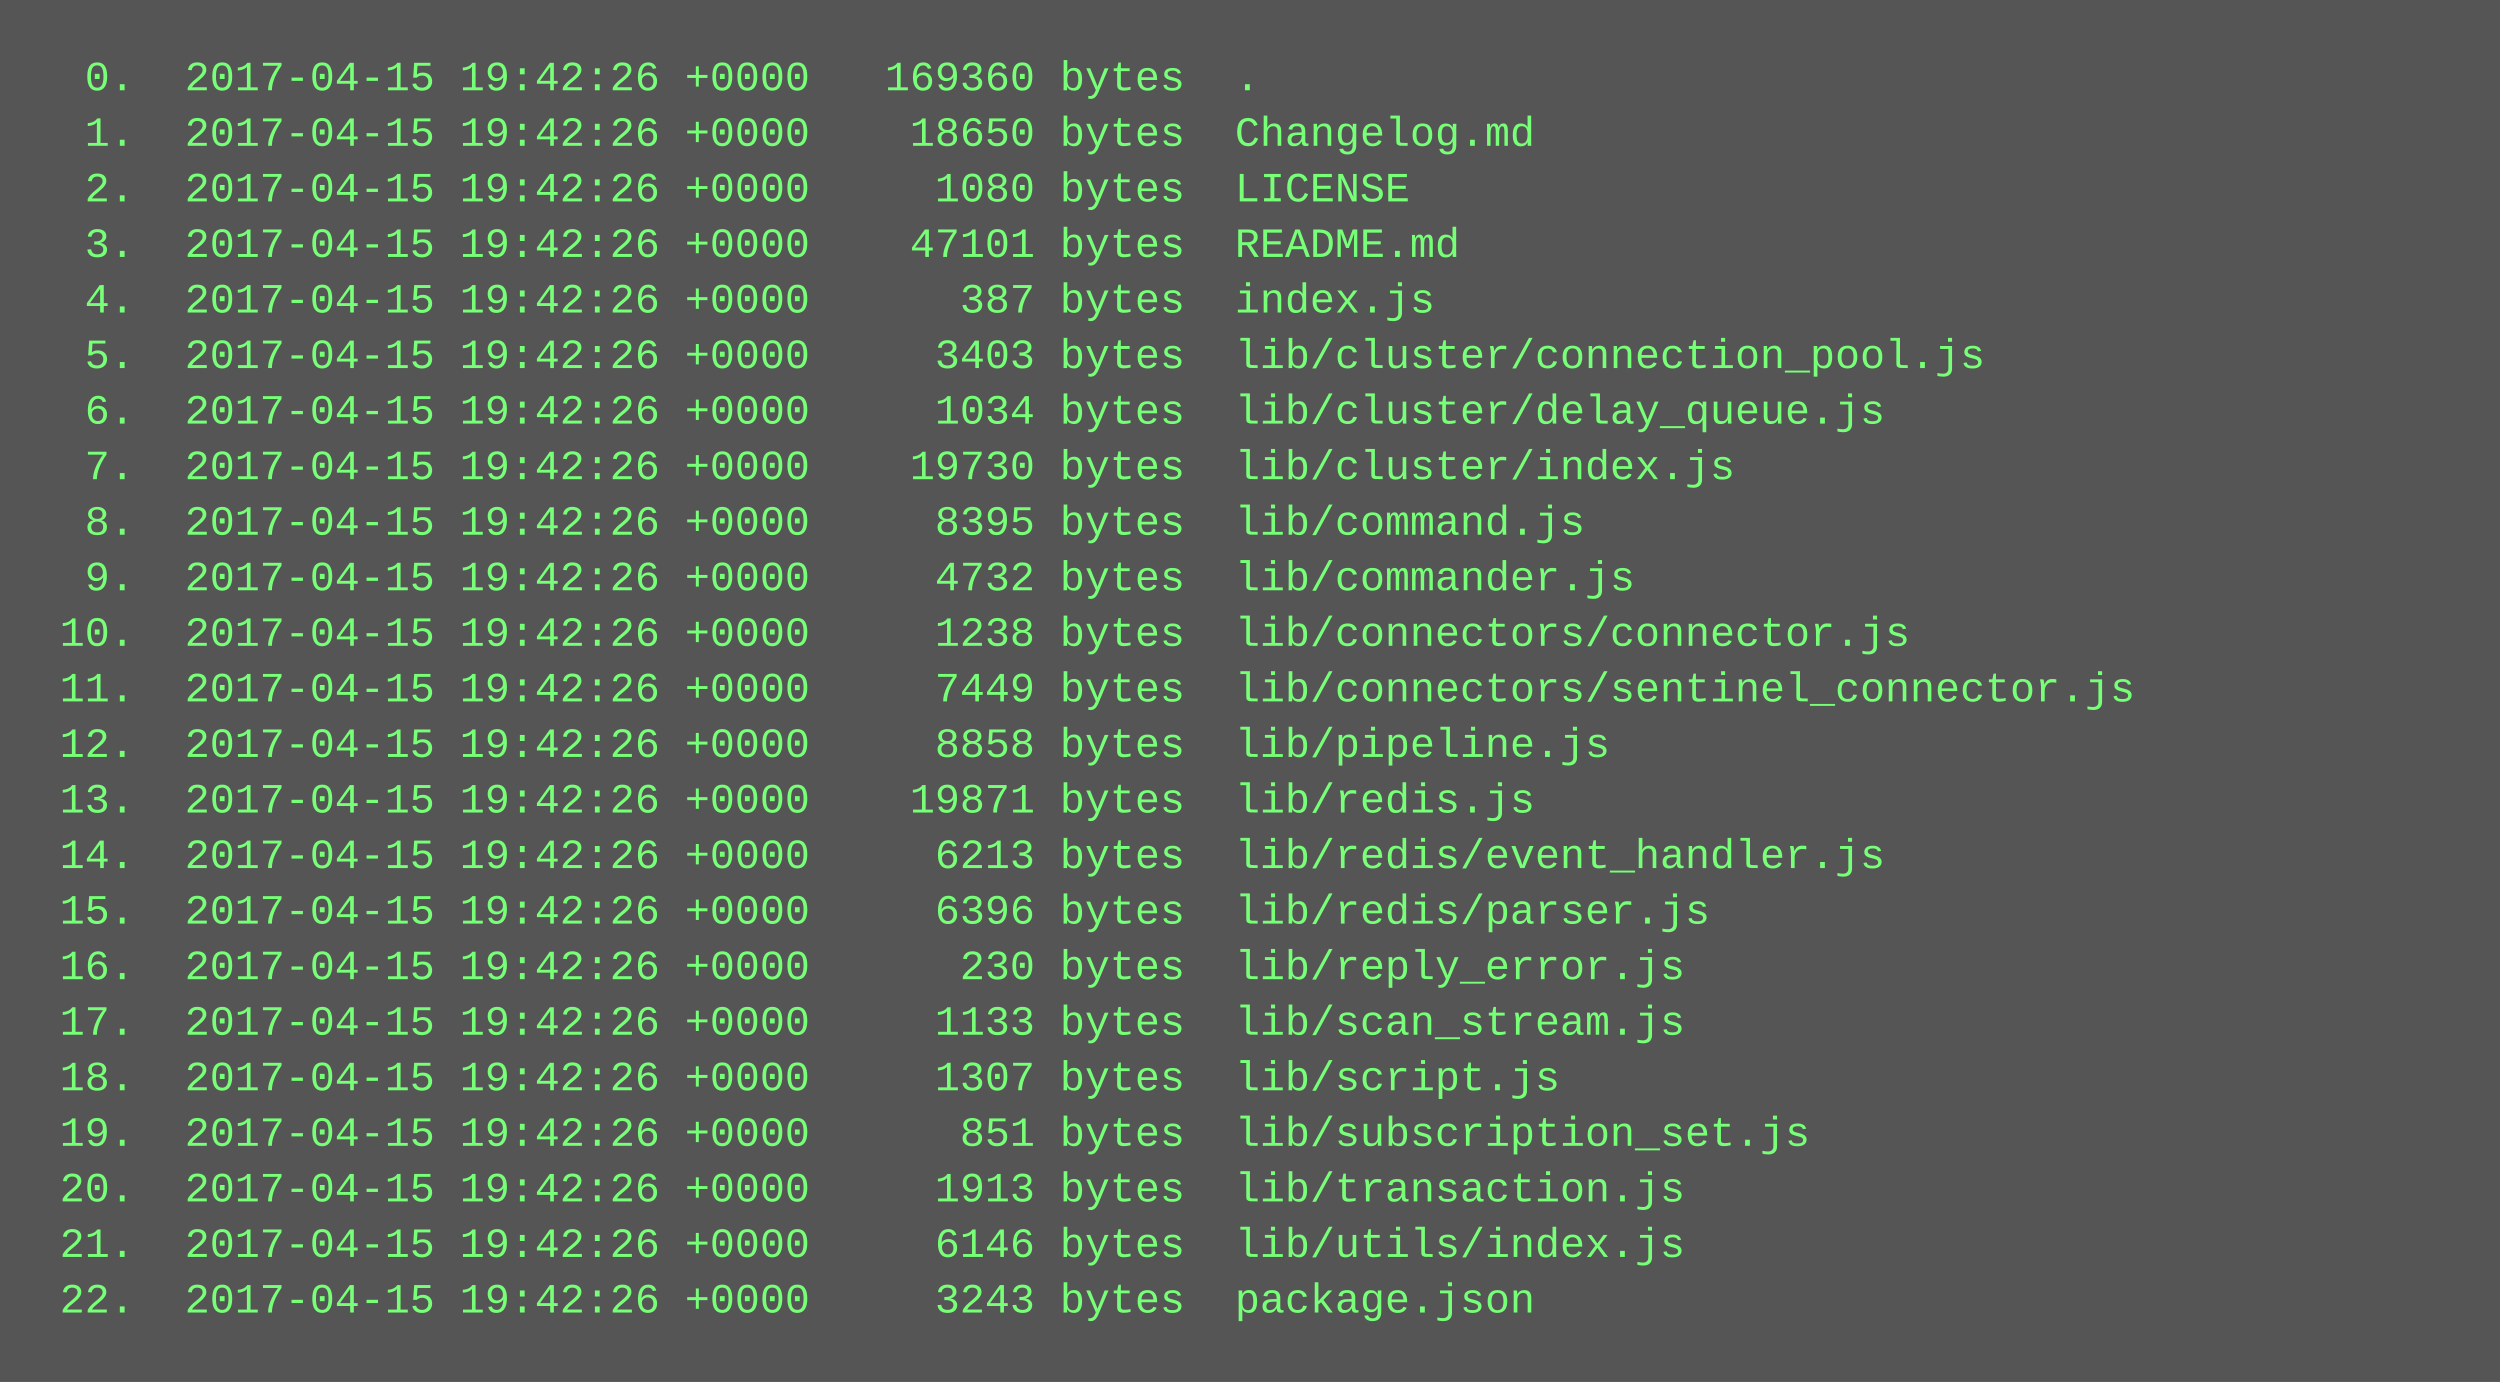
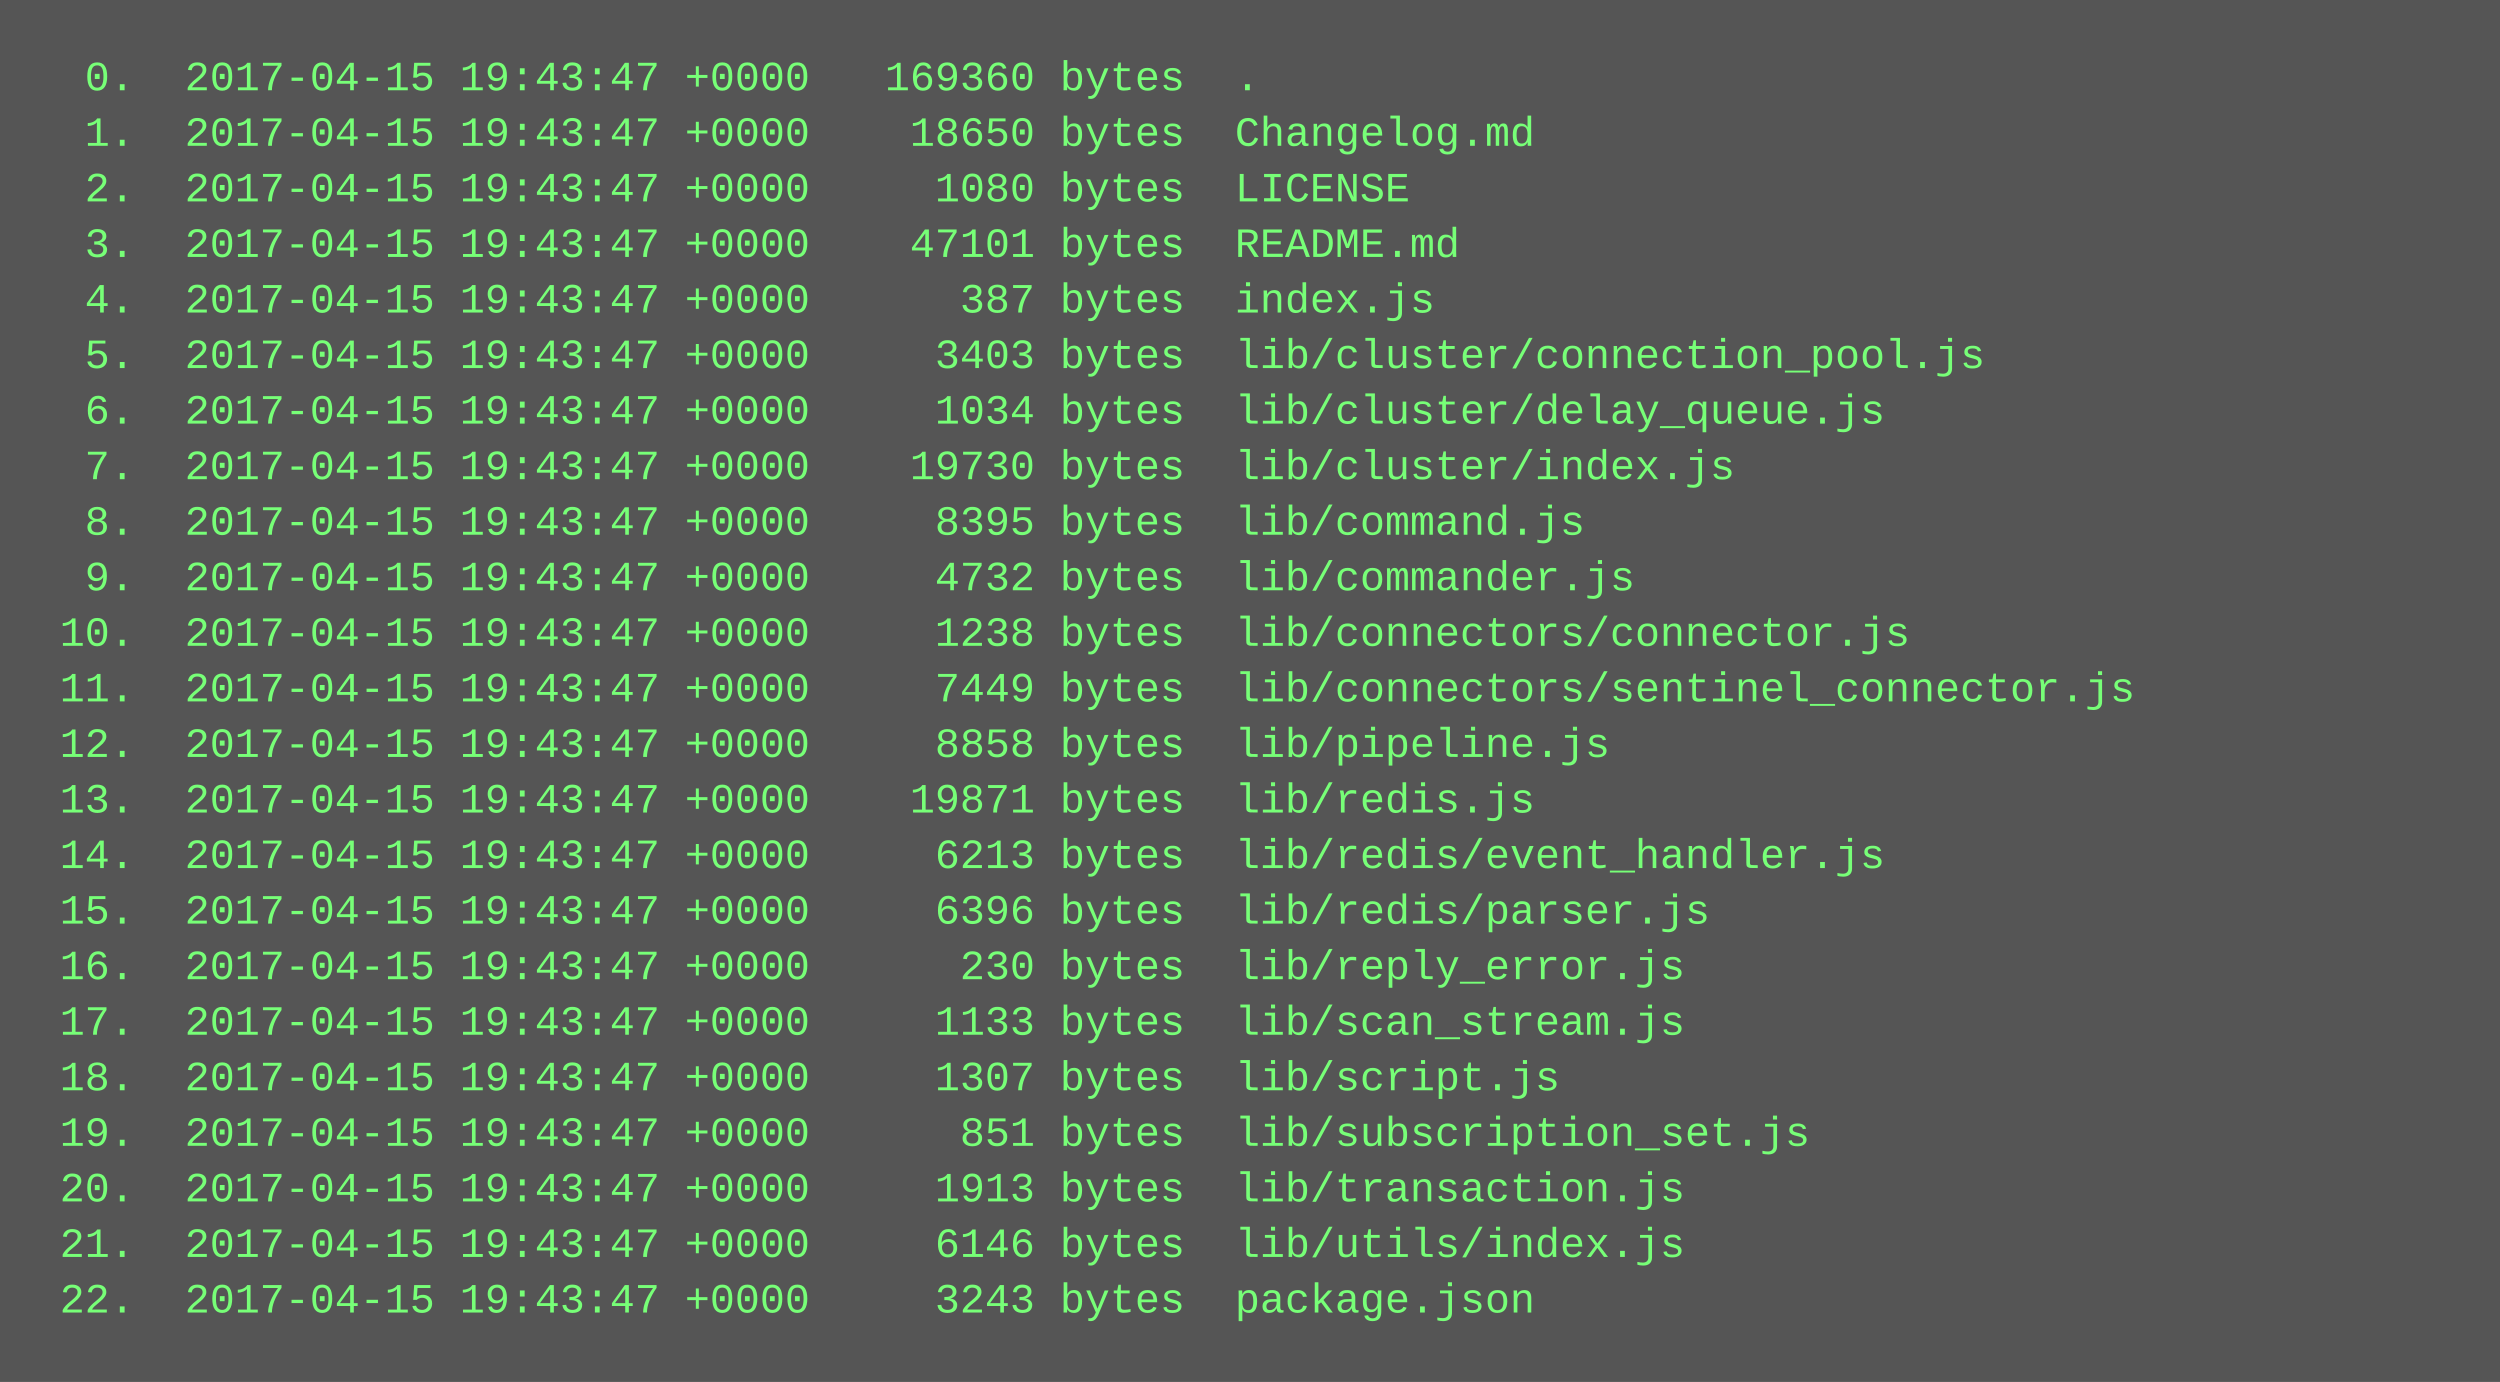
<svg xmlns="http://www.w3.org/2000/svg" height="398" width="720">
  <rect height="398" fill="#555" width="720" />
  <text fill="#7f7" font-family="Courier New" font-size="12" xml:space="preserve">
-     <tspan x="10" y="26">  0.  2017-04-15 19:42:26 +0000   169360 bytes  .</tspan>
-     <tspan x="10" y="42">  1.  2017-04-15 19:42:26 +0000    18650 bytes  Changelog.md</tspan>
-     <tspan x="10" y="58">  2.  2017-04-15 19:42:26 +0000     1080 bytes  LICENSE</tspan>
-     <tspan x="10" y="74">  3.  2017-04-15 19:42:26 +0000    47101 bytes  README.md</tspan>
-     <tspan x="10" y="90">  4.  2017-04-15 19:42:26 +0000      387 bytes  index.js</tspan>
-     <tspan x="10" y="106">  5.  2017-04-15 19:42:26 +0000     3403 bytes  lib/cluster/connection_pool.js</tspan>
-     <tspan x="10" y="122">  6.  2017-04-15 19:42:26 +0000     1034 bytes  lib/cluster/delay_queue.js</tspan>
-     <tspan x="10" y="138">  7.  2017-04-15 19:42:26 +0000    19730 bytes  lib/cluster/index.js</tspan>
-     <tspan x="10" y="154">  8.  2017-04-15 19:42:26 +0000     8395 bytes  lib/command.js</tspan>
-     <tspan x="10" y="170">  9.  2017-04-15 19:42:26 +0000     4732 bytes  lib/commander.js</tspan>
-     <tspan x="10" y="186"> 10.  2017-04-15 19:42:26 +0000     1238 bytes  lib/connectors/connector.js</tspan>
-     <tspan x="10" y="202"> 11.  2017-04-15 19:42:26 +0000     7449 bytes  lib/connectors/sentinel_connector.js</tspan>
-     <tspan x="10" y="218"> 12.  2017-04-15 19:42:26 +0000     8858 bytes  lib/pipeline.js</tspan>
-     <tspan x="10" y="234"> 13.  2017-04-15 19:42:26 +0000    19871 bytes  lib/redis.js</tspan>
-     <tspan x="10" y="250"> 14.  2017-04-15 19:42:26 +0000     6213 bytes  lib/redis/event_handler.js</tspan>
-     <tspan x="10" y="266"> 15.  2017-04-15 19:42:26 +0000     6396 bytes  lib/redis/parser.js</tspan>
-     <tspan x="10" y="282"> 16.  2017-04-15 19:42:26 +0000      230 bytes  lib/reply_error.js</tspan>
-     <tspan x="10" y="298"> 17.  2017-04-15 19:42:26 +0000     1133 bytes  lib/scan_stream.js</tspan>
-     <tspan x="10" y="314"> 18.  2017-04-15 19:42:26 +0000     1307 bytes  lib/script.js</tspan>
-     <tspan x="10" y="330"> 19.  2017-04-15 19:42:26 +0000      851 bytes  lib/subscription_set.js</tspan>
-     <tspan x="10" y="346"> 20.  2017-04-15 19:42:26 +0000     1913 bytes  lib/transaction.js</tspan>
-     <tspan x="10" y="362"> 21.  2017-04-15 19:42:26 +0000     6146 bytes  lib/utils/index.js</tspan>
-     <tspan x="10" y="378"> 22.  2017-04-15 19:42:26 +0000     3243 bytes  package.json</tspan>
+     <tspan x="10" y="26">  0.  2017-04-15 19:43:47 +0000   169360 bytes  .</tspan>
+     <tspan x="10" y="42">  1.  2017-04-15 19:43:47 +0000    18650 bytes  Changelog.md</tspan>
+     <tspan x="10" y="58">  2.  2017-04-15 19:43:47 +0000     1080 bytes  LICENSE</tspan>
+     <tspan x="10" y="74">  3.  2017-04-15 19:43:47 +0000    47101 bytes  README.md</tspan>
+     <tspan x="10" y="90">  4.  2017-04-15 19:43:47 +0000      387 bytes  index.js</tspan>
+     <tspan x="10" y="106">  5.  2017-04-15 19:43:47 +0000     3403 bytes  lib/cluster/connection_pool.js</tspan>
+     <tspan x="10" y="122">  6.  2017-04-15 19:43:47 +0000     1034 bytes  lib/cluster/delay_queue.js</tspan>
+     <tspan x="10" y="138">  7.  2017-04-15 19:43:47 +0000    19730 bytes  lib/cluster/index.js</tspan>
+     <tspan x="10" y="154">  8.  2017-04-15 19:43:47 +0000     8395 bytes  lib/command.js</tspan>
+     <tspan x="10" y="170">  9.  2017-04-15 19:43:47 +0000     4732 bytes  lib/commander.js</tspan>
+     <tspan x="10" y="186"> 10.  2017-04-15 19:43:47 +0000     1238 bytes  lib/connectors/connector.js</tspan>
+     <tspan x="10" y="202"> 11.  2017-04-15 19:43:47 +0000     7449 bytes  lib/connectors/sentinel_connector.js</tspan>
+     <tspan x="10" y="218"> 12.  2017-04-15 19:43:47 +0000     8858 bytes  lib/pipeline.js</tspan>
+     <tspan x="10" y="234"> 13.  2017-04-15 19:43:47 +0000    19871 bytes  lib/redis.js</tspan>
+     <tspan x="10" y="250"> 14.  2017-04-15 19:43:47 +0000     6213 bytes  lib/redis/event_handler.js</tspan>
+     <tspan x="10" y="266"> 15.  2017-04-15 19:43:47 +0000     6396 bytes  lib/redis/parser.js</tspan>
+     <tspan x="10" y="282"> 16.  2017-04-15 19:43:47 +0000      230 bytes  lib/reply_error.js</tspan>
+     <tspan x="10" y="298"> 17.  2017-04-15 19:43:47 +0000     1133 bytes  lib/scan_stream.js</tspan>
+     <tspan x="10" y="314"> 18.  2017-04-15 19:43:47 +0000     1307 bytes  lib/script.js</tspan>
+     <tspan x="10" y="330"> 19.  2017-04-15 19:43:47 +0000      851 bytes  lib/subscription_set.js</tspan>
+     <tspan x="10" y="346"> 20.  2017-04-15 19:43:47 +0000     1913 bytes  lib/transaction.js</tspan>
+     <tspan x="10" y="362"> 21.  2017-04-15 19:43:47 +0000     6146 bytes  lib/utils/index.js</tspan>
+     <tspan x="10" y="378"> 22.  2017-04-15 19:43:47 +0000     3243 bytes  package.json</tspan>
  </text>
</svg>
